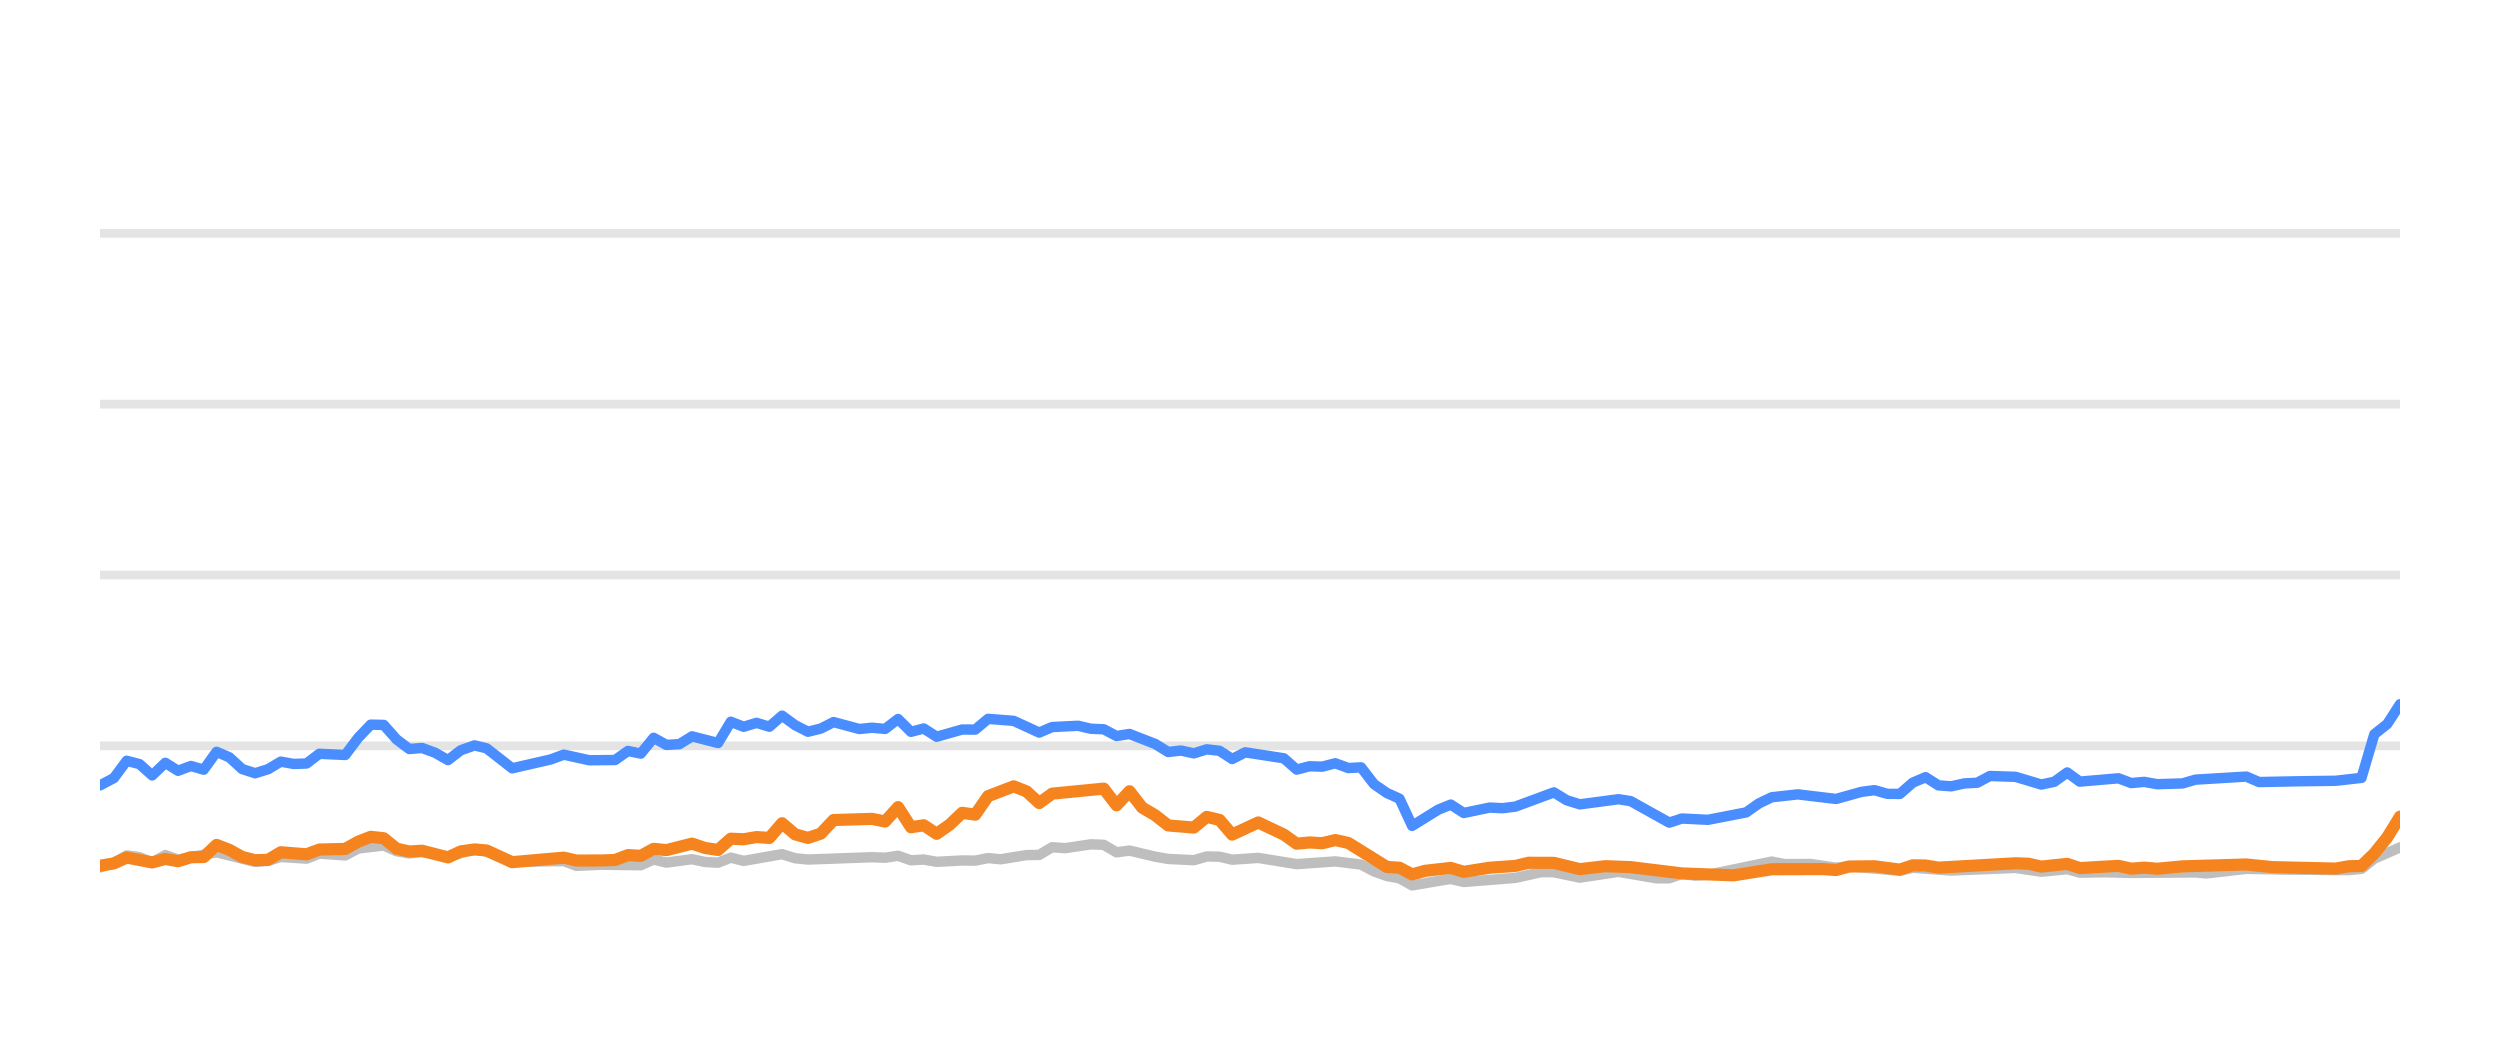
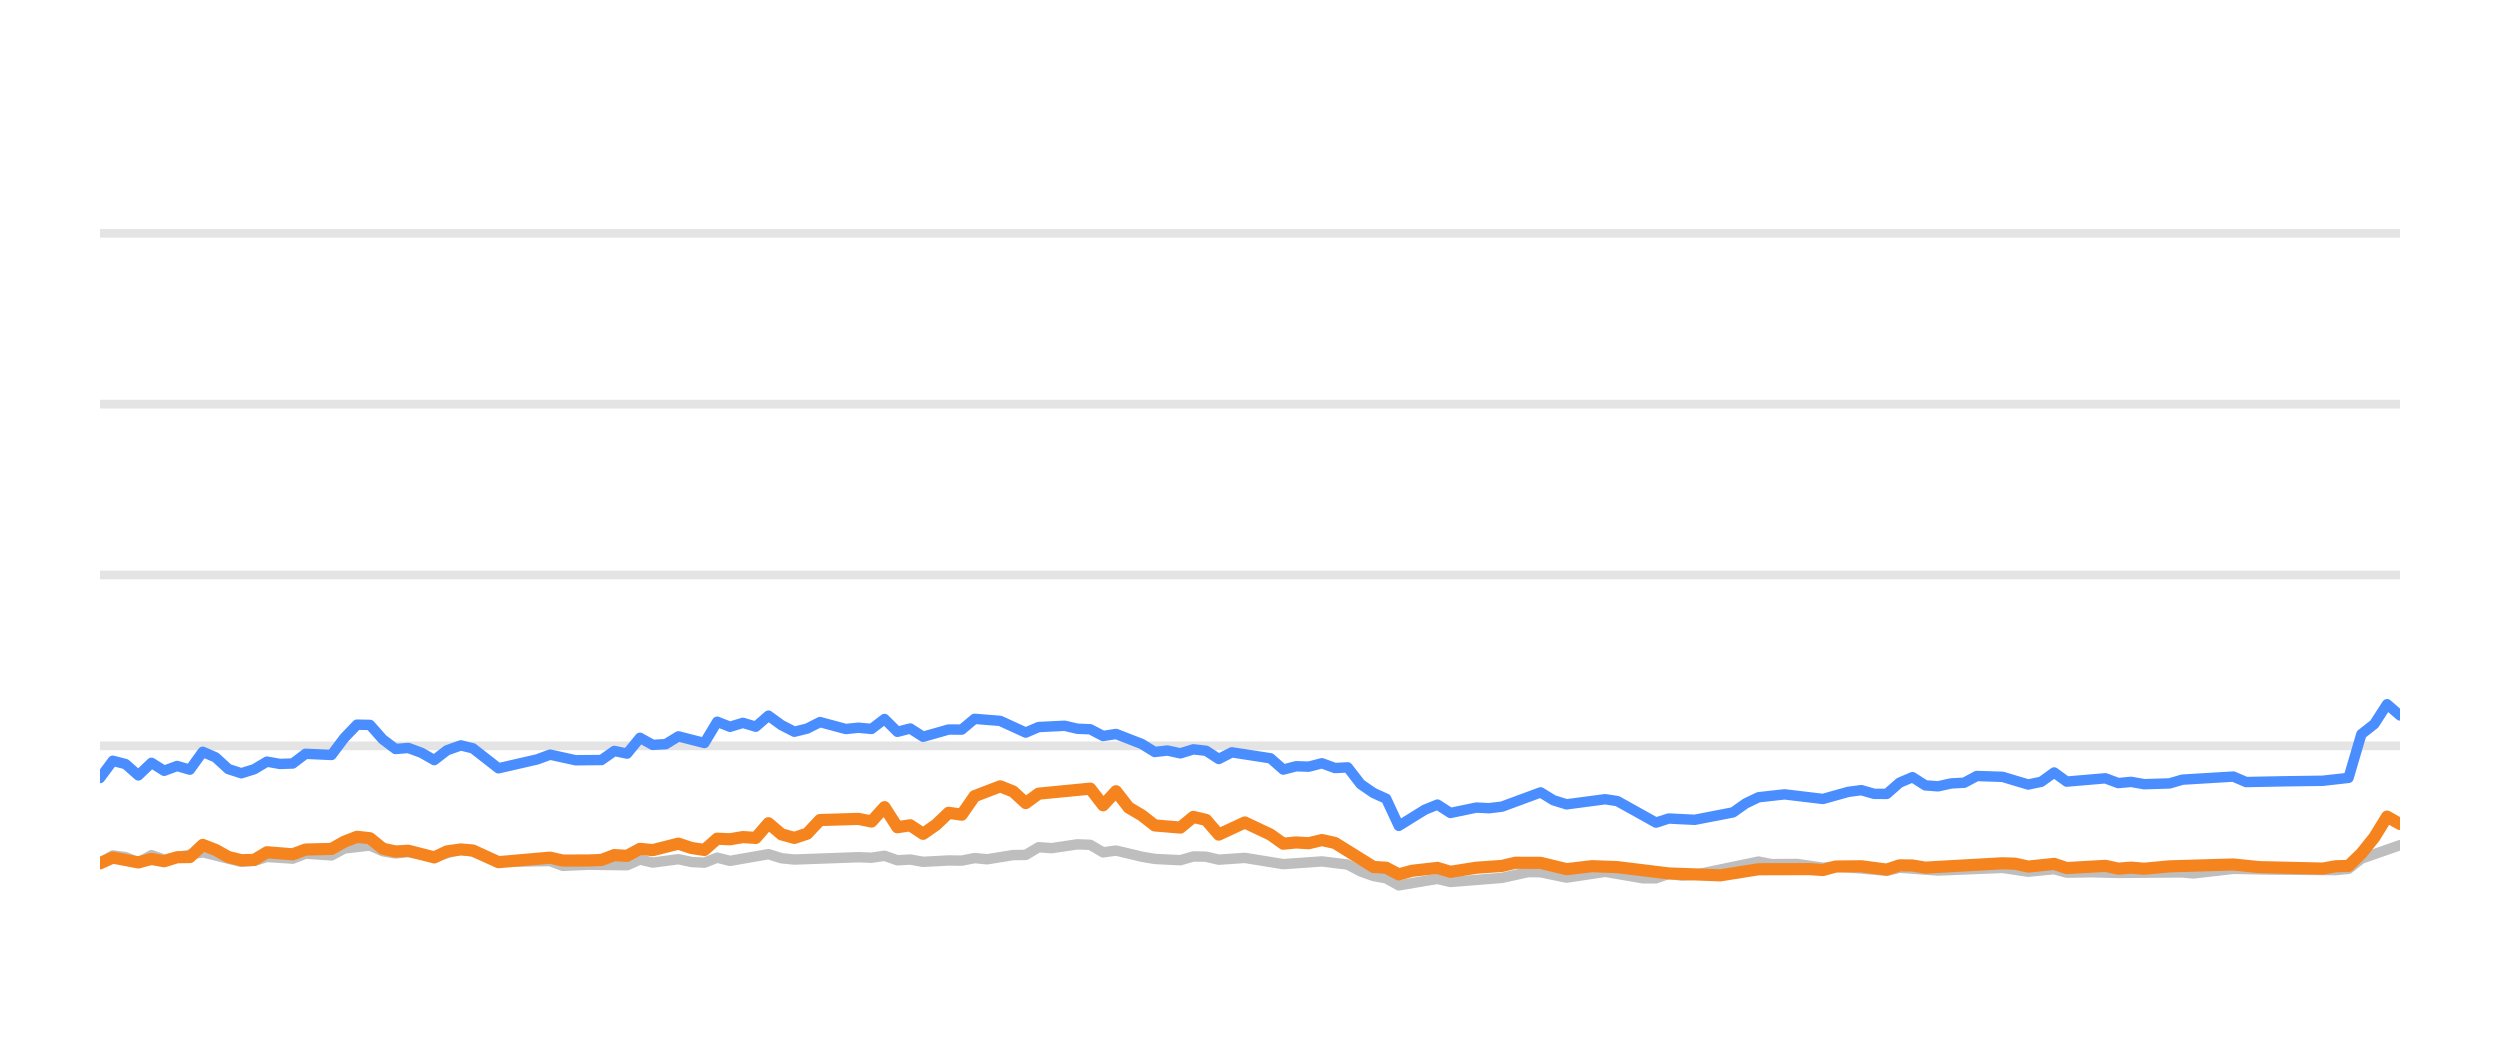
<svg xmlns="http://www.w3.org/2000/svg" width="144pt" height="60pt" viewBox="0 0 144 60" version="1.1">
  <defs>
    <style type="text/css">*{stroke-linejoin: round; stroke-linecap: butt}</style>
  </defs>
  <g id="figure_1">
    <g id="patch_1">
      <path d="M 0 60  L 144 60  L 144 0  L 0 0  L 0 60  z " style="fill: none; opacity: 0" />
    </g>
    <g id="axes_1">
      <g id="patch_2">
        <path d="M 5.76 52.8  L 138.24 52.8  L 138.24 3.6  L 5.76 3.6  L 5.76 52.8  z " style="fill: none" />
      </g>
      <g id="matplotlib.axis_1" />
      <g id="matplotlib.axis_2" />
      <g id="line2d_1">
-         <path d="M 5.76 42.96  L 138.24 42.96  " clip-path="url(#p1958da634e)" style="fill: none; stroke: #b2b2b2; stroke-opacity: 0.35; stroke-width: 0.5; stroke-linecap: square" />
+         <path d="M 5.76 42.96  L 138.24 42.96  " clip-path="url(#p26bf93d4aa)" style="fill: none; stroke: #b2b2b2; stroke-opacity: 0.35; stroke-width: 0.5; stroke-linecap: square" />
      </g>
      <g id="line2d_2">
-         <path d="M 5.76 33.12  L 138.24 33.12  " clip-path="url(#p1958da634e)" style="fill: none; stroke: #b2b2b2; stroke-opacity: 0.35; stroke-width: 0.5; stroke-linecap: square" />
+         <path d="M 5.76 33.12  L 138.24 33.12  " clip-path="url(#p26bf93d4aa)" style="fill: none; stroke: #b2b2b2; stroke-opacity: 0.35; stroke-width: 0.5; stroke-linecap: square" />
      </g>
      <g id="line2d_3">
-         <path d="M 5.76 23.28  L 138.24 23.28  " clip-path="url(#p1958da634e)" style="fill: none; stroke: #b2b2b2; stroke-opacity: 0.35; stroke-width: 0.5; stroke-linecap: square" />
+         <path d="M 5.76 23.28  L 138.24 23.28  " clip-path="url(#p26bf93d4aa)" style="fill: none; stroke: #b2b2b2; stroke-opacity: 0.35; stroke-width: 0.5; stroke-linecap: square" />
      </g>
      <g id="line2d_4">
-         <path d="M 5.76 13.44  L 138.24 13.44  " clip-path="url(#p1958da634e)" style="fill: none; stroke: #b2b2b2; stroke-opacity: 0.35; stroke-width: 0.5; stroke-linecap: square" />
+         <path d="M 5.76 13.44  L 138.24 13.44  " clip-path="url(#p26bf93d4aa)" style="fill: none; stroke: #b2b2b2; stroke-opacity: 0.35; stroke-width: 0.5; stroke-linecap: square" />
      </g>
      <g id="line2d_5">
-         <path d="M 5.76 49.966  L 6.56 49.7  L 7.297 49.272  L 8.035 49.371  L 8.766 49.681  L 9.523 49.253  L 10.256 49.513  L 12.475 49.09  L 14.696 49.646  L 15.438 49.587  L 16.174 49.361  L 17.656 49.459  L 18.395 49.169  L 19.888 49.272  L 20.63 48.874  L 22.103 48.702  L 22.843 49.031  L 23.576 49.159  L 24.312 49.08  L 25.804 49.366  L 27.333 48.908  L 28.027 49.051  L 29.501 49.646  L 32.474 49.597  L 33.205 49.873  L 34.679 49.809  L 36.908 49.838  L 37.649 49.509  L 38.386 49.686  L 39.862 49.489  L 40.615 49.651  L 41.359 49.691  L 42.094 49.4  L 42.834 49.587  L 45.047 49.199  L 45.797 49.435  L 46.539 49.509  L 50.229 49.376  L 50.981 49.405  L 51.729 49.292  L 52.471 49.553  L 53.209 49.509  L 53.95 49.641  L 55.419 49.563  L 56.174 49.572  L 56.914 49.425  L 57.638 49.494  L 59.131 49.253  L 59.859 49.243  L 60.601 48.8  L 61.356 48.854  L 62.832 48.633  L 63.575 48.662  L 64.314 49.095  L 65.058 48.992  L 66.54 49.346  L 67.287 49.474  L 68.764 49.548  L 69.509 49.331  L 70.243 49.346  L 70.973 49.518  L 72.474 49.415  L 74.688 49.774  L 76.913 49.617  L 78.397 49.799  L 79.145 50.197  L 79.883 50.458  L 80.611 50.591  L 81.339 50.999  L 82.839 50.743  L 83.564 50.625  L 84.312 50.802  L 87.279 50.566  L 88.788 50.232  L 89.505 50.242  L 90.999 50.552  L 93.226 50.217  L 95.404 50.591  L 96.148 50.591  L 96.879 50.33  L 97.633 50.438  L 98.379 50.389  L 102.051 49.627  L 102.802 49.774  L 104.278 49.764  L 105.76 49.981  L 106.499 49.897  L 109.432 50.158  L 110.173 49.981  L 112.391 50.143  L 116.098 49.991  L 117.576 50.212  L 119.072 50.064  L 119.795 50.266  L 121.271 50.242  L 122.761 50.281  L 126.456 50.251  L 127.091 50.31  L 129.387 50.045  L 131.615 50.089  L 135.28 50.119  L 136.021 50.045  L 136.761 49.459  L 138.24 48.81  L 138.24 48.81  " clip-path="url(#p1958da634e)" style="fill: none; stroke: #bebebe; stroke-width: 0.6; stroke-linecap: round" />
+         <path d="M 5.76 49.7  L 6.497 49.272  L 7.236 49.371  L 7.968 49.681  L 8.725 49.253  L 9.457 49.513  L 11.678 49.09  L 13.9 49.646  L 14.642 49.587  L 15.378 49.361  L 16.861 49.459  L 17.6 49.169  L 19.094 49.272  L 19.836 48.874  L 21.31 48.702  L 22.05 49.031  L 22.783 49.159  L 23.519 49.08  L 25.013 49.366  L 26.542 48.908  L 27.236 49.051  L 28.71 49.646  L 31.685 49.597  L 32.416 49.873  L 33.891 49.809  L 36.12 49.838  L 36.862 49.509  L 37.6 49.686  L 39.076 49.489  L 39.829 49.651  L 40.574 49.691  L 41.309 49.4  L 42.049 49.587  L 44.263 49.199  L 45.013 49.435  L 45.756 49.509  L 49.448 49.376  L 50.2 49.405  L 50.948 49.292  L 51.69 49.553  L 52.428 49.509  L 53.17 49.641  L 54.64 49.563  L 55.395 49.572  L 56.135 49.425  L 56.859 49.494  L 58.353 49.253  L 59.081 49.243  L 59.824 48.8  L 60.579 48.854  L 62.055 48.633  L 62.799 48.662  L 63.539 49.095  L 64.283 48.992  L 65.765 49.346  L 66.512 49.474  L 67.99 49.548  L 68.735 49.331  L 69.47 49.346  L 70.2 49.518  L 71.702 49.415  L 73.917 49.774  L 76.143 49.617  L 77.627 49.799  L 78.376 50.197  L 79.114 50.458  L 79.842 50.591  L 80.571 50.999  L 82.071 50.743  L 82.797 50.625  L 83.545 50.802  L 86.513 50.566  L 88.023 50.232  L 88.739 50.242  L 90.234 50.552  L 92.462 50.217  L 94.642 50.591  L 95.386 50.591  L 96.117 50.33  L 96.871 50.438  L 97.617 50.389  L 101.291 49.627  L 102.042 49.774  L 103.519 49.764  L 105.002 49.981  L 105.741 49.897  L 108.676 50.158  L 109.416 49.981  L 111.635 50.143  L 115.344 49.991  L 116.822 50.212  L 118.32 50.064  L 119.042 50.266  L 120.519 50.242  L 122.01 50.281  L 125.706 50.251  L 126.342 50.31  L 128.639 50.045  L 130.867 50.089  L 134.534 50.119  L 135.275 50.045  L 136.015 49.459  L 138.24 48.682  L 138.24 48.682  " clip-path="url(#p26bf93d4aa)" style="fill: none; stroke: #bebebe; stroke-width: 0.6; stroke-linecap: round" />
      </g>
      <g id="line2d_6">
-         <path d="M 5.76 45.238  L 6.56 44.815  L 7.297 43.821  L 8.035 44.013  L 8.766 44.662  L 9.523 43.939  L 10.256 44.397  L 10.997 44.121  L 11.733 44.333  L 12.475 43.304  L 13.215 43.624  L 13.949 44.298  L 14.696 44.539  L 15.438 44.308  L 16.174 43.87  L 16.913 44.003  L 17.656 43.978  L 18.395 43.418  L 19.888 43.486  L 20.63 42.498  L 21.357 41.74  L 22.103 41.755  L 22.843 42.591  L 23.576 43.142  L 24.312 43.083  L 25.063 43.359  L 25.804 43.782  L 26.538 43.216  L 27.333 42.935  L 28.027 43.103  L 29.501 44.254  L 31.728 43.742  L 32.474 43.467  L 33.946 43.791  L 35.43 43.777  L 36.172 43.255  L 36.908 43.408  L 37.649 42.498  L 38.386 42.906  L 39.133 42.862  L 39.862 42.414  L 41.359 42.798  L 42.094 41.573  L 42.834 41.863  L 43.577 41.637  L 44.315 41.858  L 45.047 41.223  L 45.797 41.769  L 46.539 42.148  L 47.276 41.966  L 48.013 41.592  L 49.498 41.991  L 50.229 41.917  L 50.981 41.986  L 51.729 41.415  L 52.471 42.153  L 53.209 41.961  L 53.95 42.438  L 55.419 42.02  L 56.174 42.025  L 56.914 41.405  L 58.391 41.523  L 59.859 42.197  L 60.601 41.878  L 62.102 41.804  L 62.832 41.976  L 63.575 42.006  L 64.314 42.394  L 65.058 42.276  L 66.54 42.852  L 67.287 43.314  L 68.022 43.231  L 68.764 43.393  L 69.509 43.162  L 70.243 43.245  L 70.973 43.718  L 71.725 43.334  L 73.951 43.678  L 74.688 44.328  L 75.429 44.136  L 76.158 44.16  L 76.913 43.964  L 77.664 44.239  L 78.397 44.2  L 79.145 45.169  L 79.883 45.676  L 80.611 46.005  L 81.339 47.57  L 82.839 46.64  L 83.564 46.345  L 84.312 46.827  L 85.799 46.517  L 86.534 46.552  L 87.279 46.463  L 89.505 45.641  L 90.241 46.094  L 90.999 46.33  L 93.226 46.035  L 93.922 46.143  L 96.148 47.383  L 96.879 47.147  L 98.379 47.221  L 100.582 46.793  L 101.314 46.276  L 102.051 45.922  L 103.549 45.755  L 105.76 46.02  L 107.217 45.612  L 107.968 45.513  L 108.71 45.725  L 109.432 45.73  L 110.173 45.081  L 110.914 44.766  L 111.655 45.238  L 112.391 45.292  L 113.142 45.125  L 113.892 45.085  L 114.619 44.697  L 116.098 44.746  L 117.576 45.189  L 118.328 45.031  L 119.072 44.495  L 119.795 45.021  L 122.022 44.83  L 122.761 45.105  L 123.508 45.036  L 124.251 45.169  L 125.713 45.125  L 126.456 44.908  L 129.387 44.731  L 130.124 45.046  L 132.354 45.002  L 134.542 44.972  L 136.021 44.805  L 136.761 42.291  L 137.504 41.705  L 138.24 40.564  L 138.24 40.564  " clip-path="url(#p1958da634e)" style="fill: none; stroke: #4a8dff; stroke-width: 0.6; stroke-linecap: round" />
+         <path d="M 5.76 44.815  L 6.497 43.821  L 7.236 44.013  L 7.968 44.662  L 8.725 43.939  L 9.457 44.397  L 10.199 44.121  L 10.936 44.333  L 11.678 43.304  L 12.417 43.624  L 13.152 44.298  L 13.9 44.539  L 14.642 44.308  L 15.378 43.87  L 16.118 44.003  L 16.861 43.978  L 17.6 43.418  L 19.094 43.486  L 19.836 42.498  L 20.564 41.74  L 21.31 41.755  L 22.05 42.591  L 22.783 43.142  L 23.519 43.083  L 24.271 43.359  L 25.013 43.782  L 25.746 43.216  L 26.542 42.935  L 27.236 43.103  L 28.71 44.254  L 30.939 43.742  L 31.685 43.467  L 33.157 43.791  L 34.643 43.777  L 35.385 43.255  L 36.12 43.408  L 36.862 42.498  L 37.6 42.906  L 38.347 42.862  L 39.076 42.414  L 40.574 42.798  L 41.309 41.573  L 42.049 41.863  L 42.792 41.637  L 43.531 41.858  L 44.263 41.223  L 45.013 41.769  L 45.756 42.148  L 46.493 41.966  L 47.231 41.592  L 48.716 41.991  L 49.448 41.917  L 50.2 41.986  L 50.948 41.415  L 51.69 42.153  L 52.428 41.961  L 53.17 42.438  L 54.64 42.02  L 55.395 42.025  L 56.135 41.405  L 57.612 41.523  L 59.081 42.197  L 59.824 41.878  L 61.325 41.804  L 62.055 41.976  L 62.799 42.006  L 63.539 42.394  L 64.283 42.276  L 65.765 42.852  L 66.512 43.314  L 67.247 43.231  L 67.99 43.393  L 68.735 43.162  L 69.47 43.245  L 70.2 43.718  L 70.952 43.334  L 73.179 43.678  L 73.917 44.328  L 74.658 44.136  L 75.387 44.16  L 76.143 43.964  L 76.894 44.239  L 77.627 44.2  L 78.376 45.169  L 79.114 45.676  L 79.842 46.005  L 80.571 47.57  L 82.071 46.64  L 82.797 46.345  L 83.545 46.827  L 85.033 46.517  L 85.768 46.552  L 86.513 46.463  L 88.739 45.641  L 89.476 46.094  L 90.234 46.33  L 92.462 46.035  L 93.159 46.143  L 95.386 47.383  L 96.117 47.147  L 97.617 47.221  L 99.822 46.793  L 100.554 46.276  L 101.291 45.922  L 102.79 45.755  L 105.002 46.02  L 106.459 45.612  L 107.21 45.513  L 107.952 45.725  L 108.676 45.73  L 109.416 45.081  L 110.158 44.766  L 110.899 45.238  L 111.635 45.292  L 112.387 45.125  L 113.137 45.085  L 113.864 44.697  L 115.344 44.746  L 116.822 45.189  L 117.575 45.031  L 118.32 44.495  L 119.042 45.021  L 121.27 44.83  L 122.01 45.105  L 122.757 45.036  L 123.5 45.169  L 124.963 45.125  L 125.706 44.908  L 128.639 44.731  L 129.375 45.046  L 131.607 45.002  L 133.796 44.972  L 135.275 44.805  L 136.015 42.291  L 136.759 41.705  L 137.495 40.564  L 138.24 41.208  L 138.24 41.208  " clip-path="url(#p26bf93d4aa)" style="fill: none; stroke: #4a8dff; stroke-width: 0.6; stroke-linecap: round" />
      </g>
      <g id="line2d_7">
-         <path d="M 5.76 49.868  L 6.56 49.73  L 7.297 49.395  L 8.766 49.676  L 9.523 49.474  L 10.256 49.607  L 10.997 49.376  L 11.733 49.366  L 12.475 48.667  L 13.215 48.953  L 13.949 49.361  L 14.696 49.548  L 15.438 49.528  L 16.174 49.09  L 17.656 49.208  L 18.395 48.933  L 19.888 48.898  L 20.63 48.48  L 21.357 48.2  L 22.103 48.283  L 22.843 48.884  L 23.576 49.046  L 24.312 49.002  L 25.804 49.386  L 26.538 49.041  L 27.333 48.928  L 28.027 48.987  L 29.501 49.661  L 32.474 49.4  L 33.205 49.568  L 34.679 49.563  L 35.43 49.533  L 36.172 49.253  L 36.908 49.297  L 37.649 48.894  L 38.386 48.967  L 39.862 48.593  L 40.615 48.844  L 41.359 48.957  L 42.094 48.308  L 42.834 48.342  L 43.577 48.215  L 44.315 48.264  L 45.047 47.418  L 45.797 48.057  L 46.539 48.264  L 47.276 48.018  L 48.013 47.235  L 50.229 47.167  L 50.981 47.319  L 51.729 46.493  L 52.471 47.649  L 53.209 47.536  L 53.95 48.028  L 54.698 47.506  L 55.419 46.817  L 56.174 46.926  L 56.914 45.858  L 58.391 45.292  L 59.131 45.587  L 59.859 46.256  L 60.601 45.715  L 63.575 45.425  L 64.314 46.384  L 65.058 45.577  L 65.789 46.517  L 66.54 46.96  L 67.287 47.545  L 68.764 47.668  L 69.509 47.053  L 70.243 47.226  L 70.973 48.072  L 72.474 47.373  L 73.951 48.072  L 74.688 48.598  L 75.429 48.525  L 76.158 48.569  L 76.913 48.387  L 77.664 48.554  L 79.883 49.937  L 80.611 49.981  L 81.339 50.365  L 82.095 50.158  L 83.564 49.991  L 84.312 50.217  L 85.799 49.981  L 87.279 49.878  L 88.044 49.695  L 89.505 49.7  L 90.999 50.064  L 92.464 49.892  L 93.922 49.946  L 96.879 50.31  L 99.855 50.419  L 102.051 50.069  L 104.998 50.06  L 105.76 50.114  L 106.499 49.912  L 107.968 49.897  L 109.432 50.089  L 110.173 49.843  L 110.914 49.853  L 111.655 49.976  L 116.098 49.725  L 116.838 49.75  L 117.576 49.917  L 119.072 49.759  L 119.795 50.001  L 122.022 49.873  L 122.761 50.035  L 123.508 49.976  L 124.251 50.04  L 125.713 49.902  L 129.387 49.794  L 130.873 49.946  L 134.542 50.03  L 135.28 49.897  L 136.021 49.878  L 136.761 49.159  L 137.504 48.234  L 138.24 47.039  L 138.24 47.039  " clip-path="url(#p1958da634e)" style="fill: none; stroke: #f5841e; stroke-width: 0.7; stroke-linecap: round" />
+         <path d="M 5.76 49.73  L 6.497 49.395  L 7.968 49.676  L 8.725 49.474  L 9.457 49.607  L 10.199 49.376  L 10.936 49.366  L 11.678 48.667  L 12.417 48.953  L 13.152 49.361  L 13.9 49.548  L 14.642 49.528  L 15.378 49.09  L 16.861 49.208  L 17.6 48.933  L 19.094 48.898  L 19.836 48.48  L 20.564 48.2  L 21.31 48.283  L 22.05 48.884  L 22.783 49.046  L 23.519 49.002  L 25.013 49.386  L 25.746 49.041  L 26.542 48.928  L 27.236 48.987  L 28.71 49.661  L 31.685 49.4  L 32.416 49.568  L 33.891 49.563  L 34.643 49.533  L 35.385 49.253  L 36.12 49.297  L 36.862 48.894  L 37.6 48.967  L 39.076 48.593  L 39.829 48.844  L 40.574 48.957  L 41.309 48.308  L 42.049 48.342  L 42.792 48.215  L 43.531 48.264  L 44.263 47.418  L 45.013 48.057  L 45.756 48.264  L 46.493 48.018  L 47.231 47.235  L 49.448 47.167  L 50.2 47.319  L 50.948 46.493  L 51.69 47.649  L 52.428 47.536  L 53.17 48.028  L 53.918 47.506  L 54.64 46.817  L 55.395 46.926  L 56.135 45.858  L 57.612 45.292  L 58.353 45.587  L 59.081 46.256  L 59.824 45.715  L 62.799 45.425  L 63.539 46.384  L 64.283 45.577  L 65.014 46.517  L 65.765 46.96  L 66.512 47.545  L 67.99 47.668  L 68.735 47.053  L 69.47 47.226  L 70.2 48.072  L 71.702 47.373  L 73.179 48.072  L 73.917 48.598  L 74.658 48.525  L 75.387 48.569  L 76.143 48.387  L 76.894 48.554  L 79.114 49.937  L 79.842 49.981  L 80.571 50.365  L 81.327 50.158  L 82.797 49.991  L 83.545 50.217  L 85.033 49.981  L 86.513 49.878  L 87.278 49.695  L 88.739 49.7  L 90.234 50.064  L 91.7 49.892  L 93.159 49.946  L 96.117 50.31  L 99.094 50.419  L 101.291 50.069  L 104.239 50.06  L 105.002 50.114  L 105.741 49.912  L 107.21 49.897  L 108.676 50.089  L 109.416 49.843  L 110.158 49.853  L 110.899 49.976  L 115.344 49.725  L 116.084 49.75  L 116.822 49.917  L 118.32 49.759  L 119.042 50.001  L 121.27 49.873  L 122.01 50.035  L 122.757 49.976  L 123.5 50.04  L 124.963 49.902  L 128.639 49.794  L 130.125 49.946  L 133.796 50.03  L 134.534 49.897  L 135.275 49.878  L 136.015 49.159  L 136.759 48.234  L 137.495 47.039  L 138.24 47.462  L 138.24 47.462  " clip-path="url(#p26bf93d4aa)" style="fill: none; stroke: #f5841e; stroke-width: 0.7; stroke-linecap: round" />
      </g>
    </g>
  </g>
  <defs>
-     <clipPath id="p1958da634e">
+     <clipPath id="p26bf93d4aa">
      <rect x="5.76" y="3.6" width="132.48" height="49.2" />
    </clipPath>
  </defs>
</svg>
